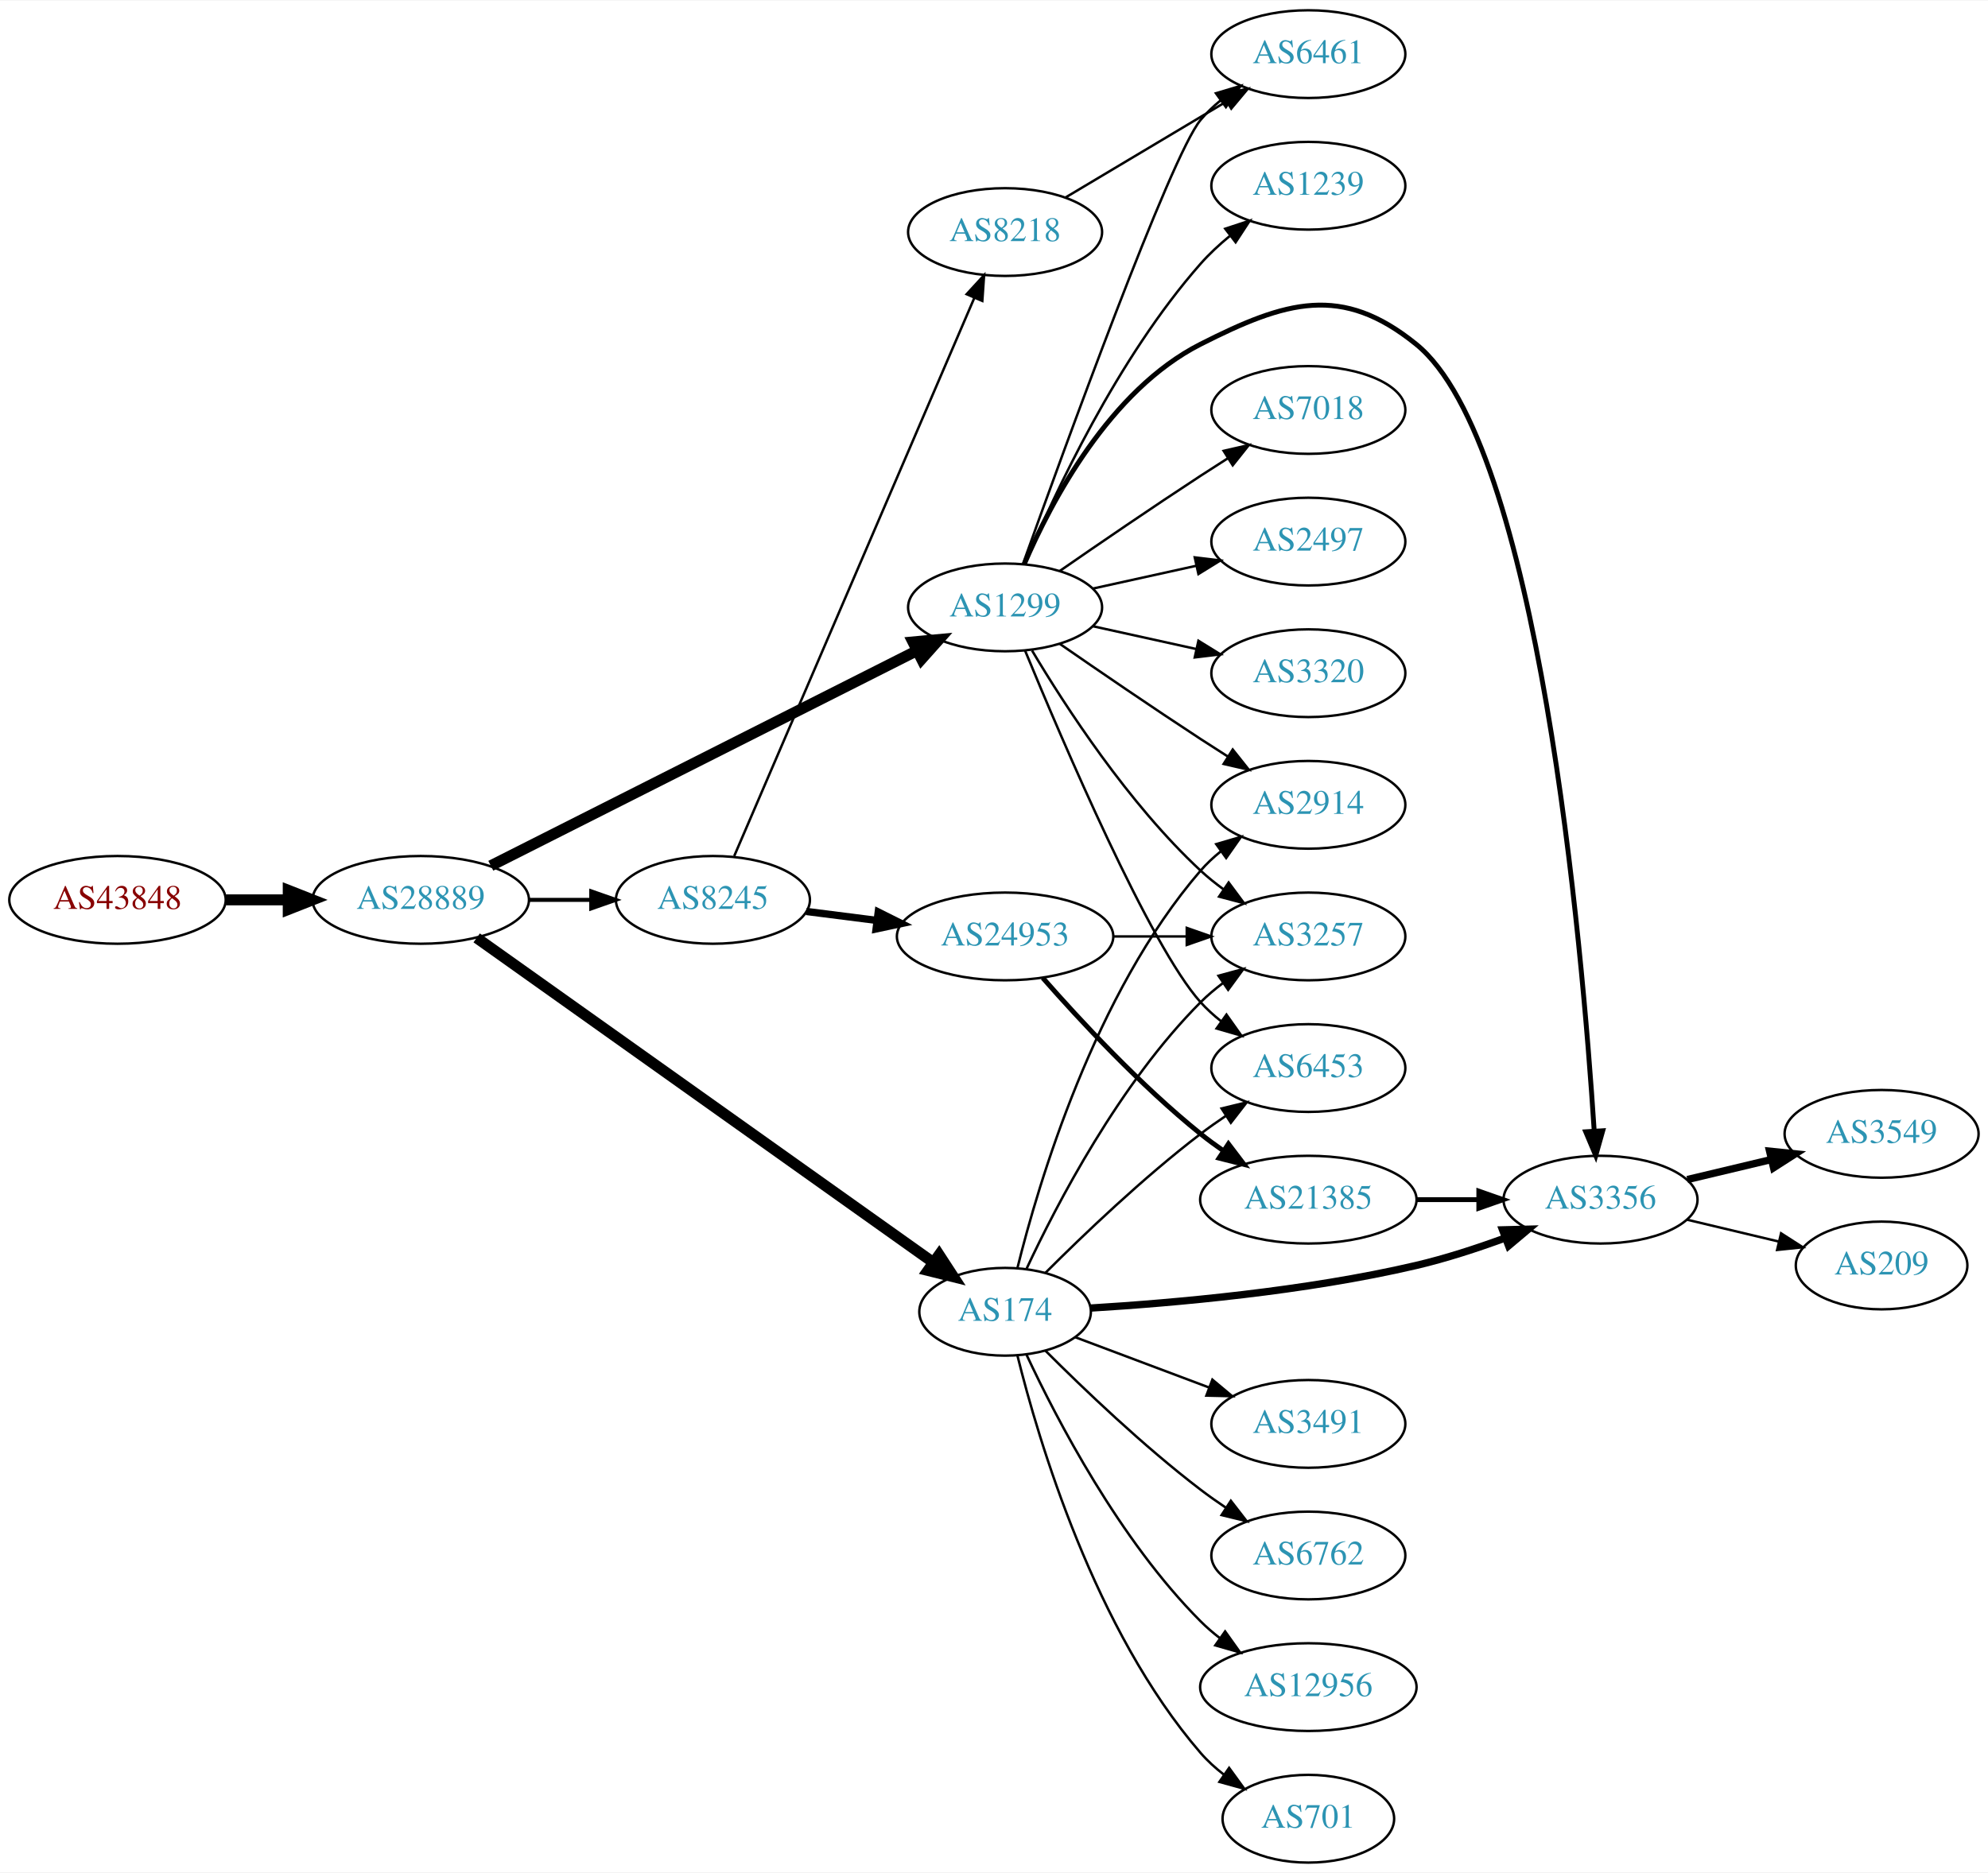
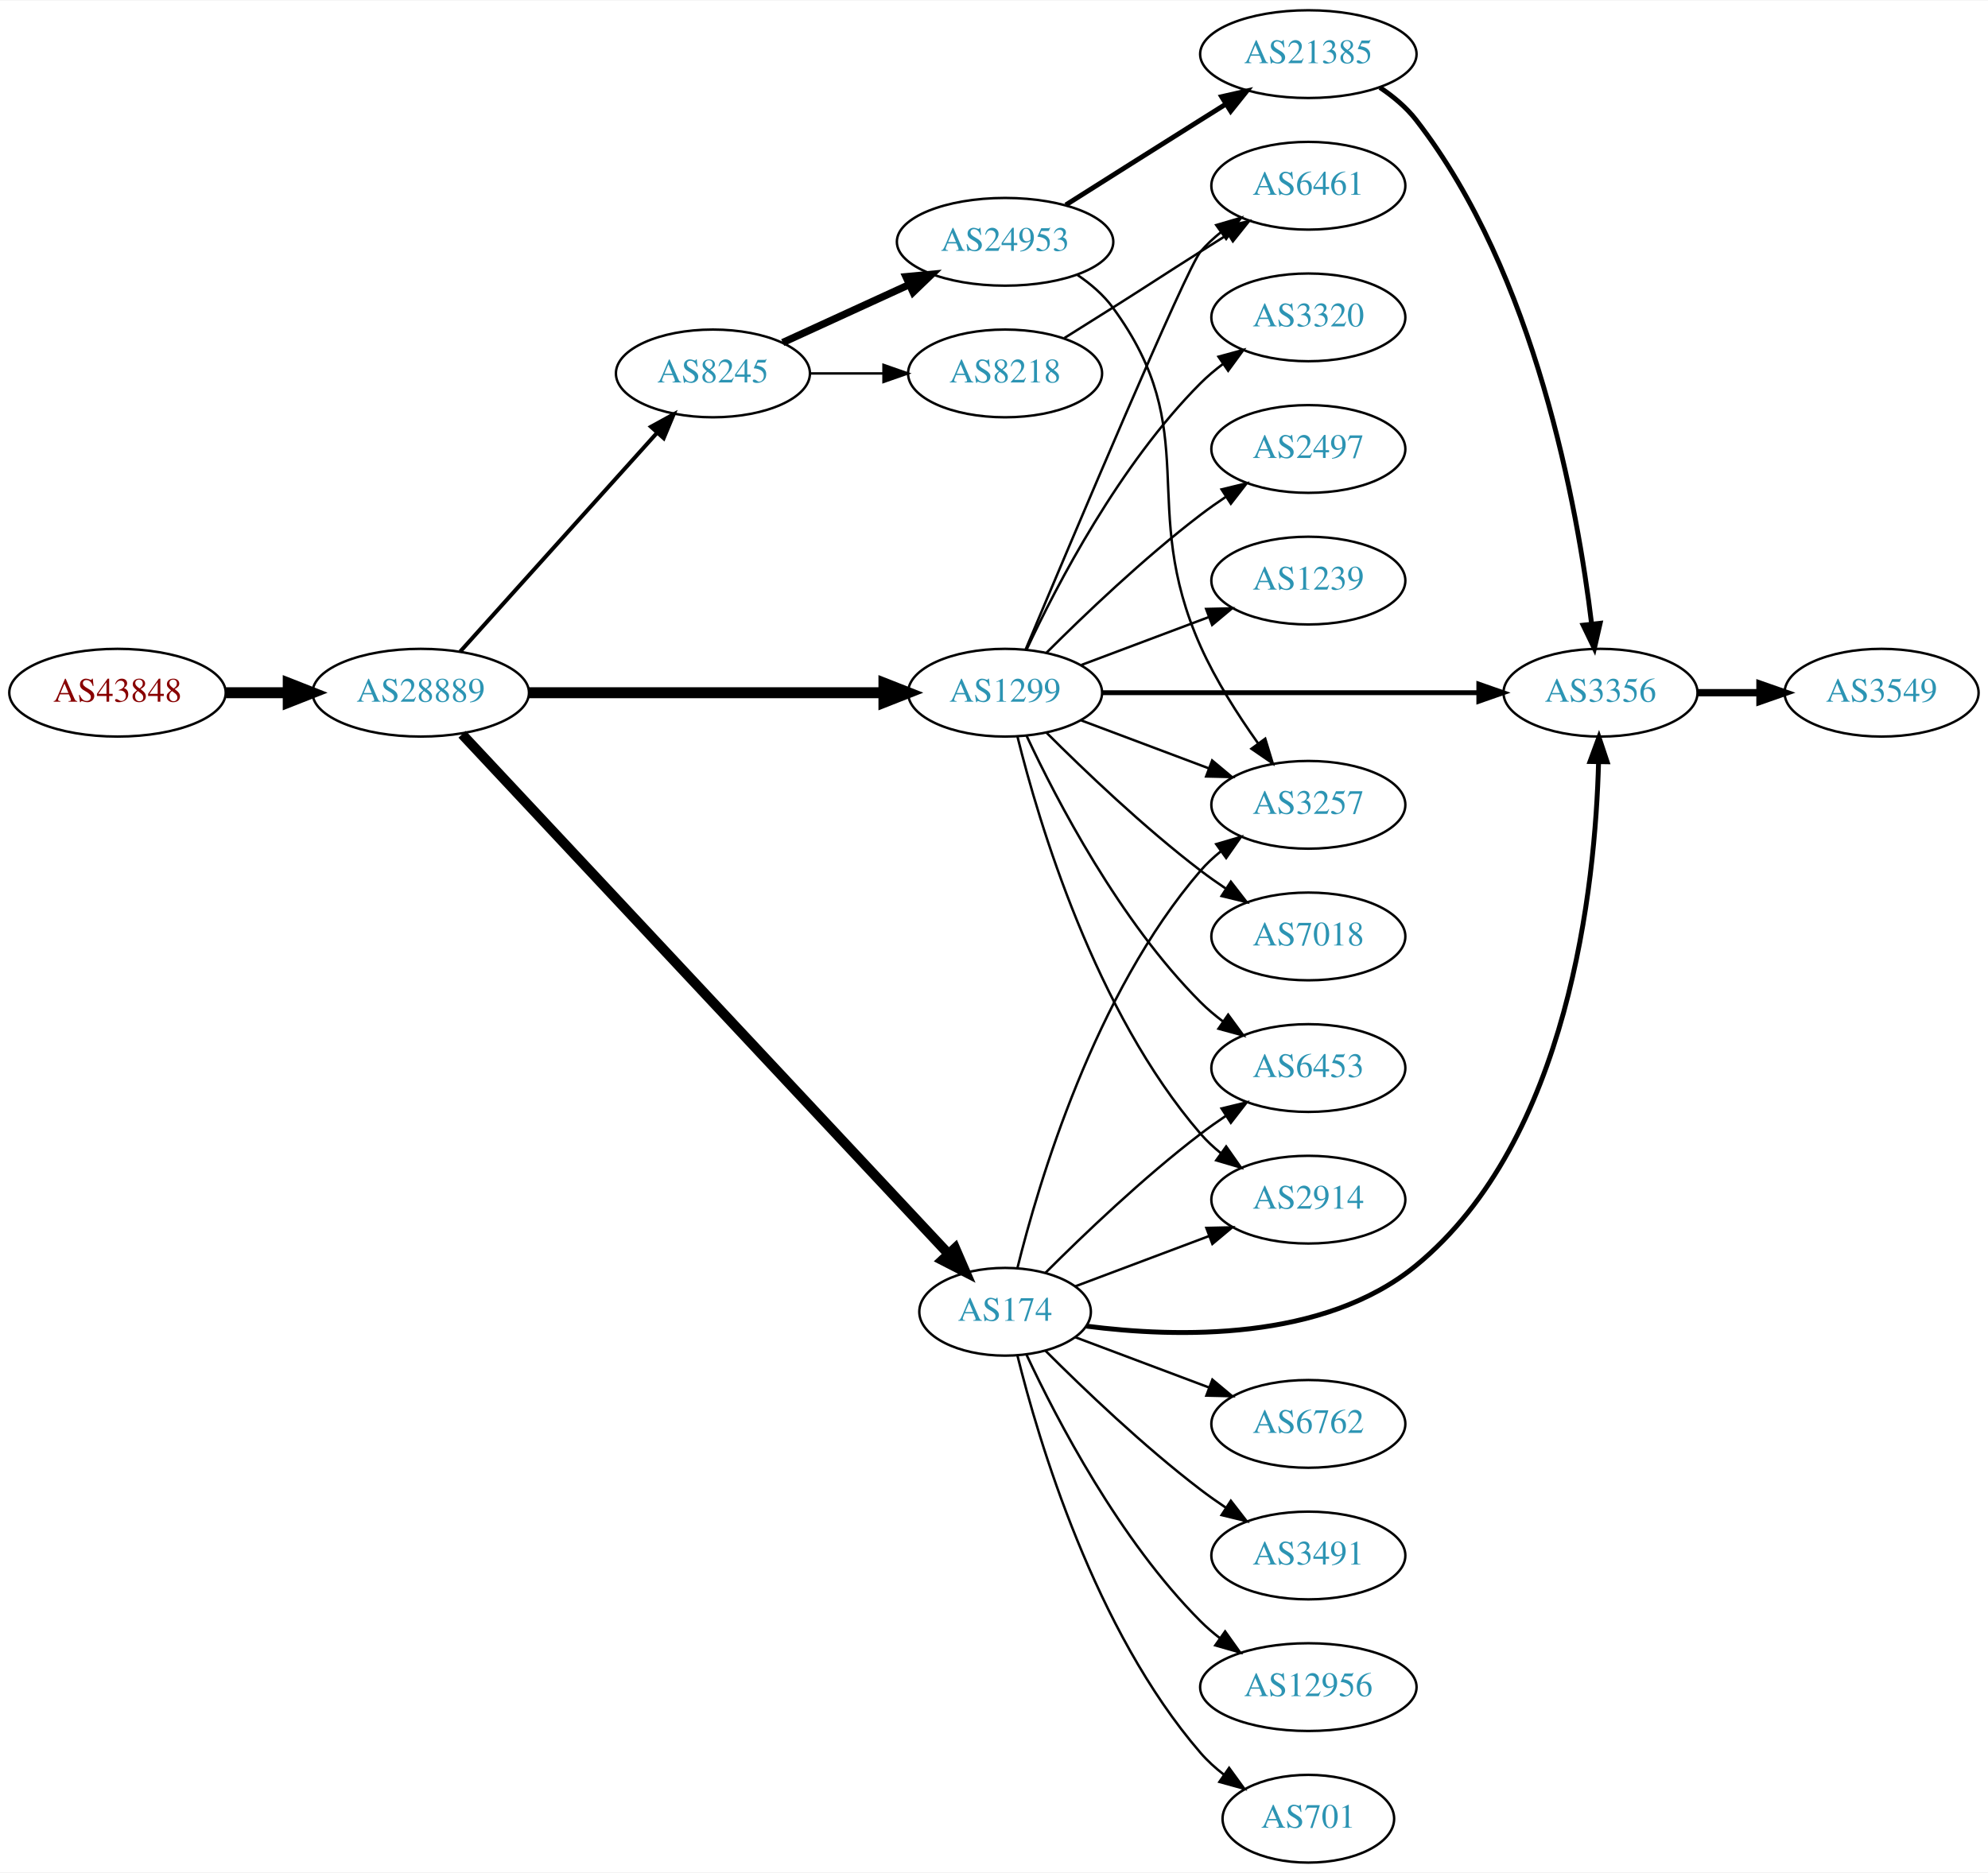
<svg xmlns="http://www.w3.org/2000/svg" xmlns:xlink="http://www.w3.org/1999/xlink" width="815pt" height="768pt" viewBox="0.00 0.00 815.45 768.00">
  <g id="graph0" class="graph" transform="scale(1 1) rotate(0) translate(4 764)">
    <polygon fill="white" stroke="none" points="-4,4 -4,-764 811.448,-764 811.448,4 -4,4" />
    <g id="node1" class="node">
      <g id="a_node1">
        <a xlink:href="/asn/43848" xlink:title="AS43848 ~ Unterauerstrasse 7 [AT]">
-           <ellipse fill="#ffffff" stroke="black" cx="44.196" cy="-395" rx="44.393" ry="18" />
-           <text text-anchor="middle" x="44.196" y="-391.3" font-family="Times,serif" font-size="14.00" fill="#880000">AS43848</text>
+           <ellipse fill="#ffffff" stroke="black" cx="44.196" cy="-480" rx="44.393" ry="18" />
+           <text text-anchor="middle" x="44.196" y="-476.3" font-family="Times,serif" font-size="14.00" fill="#880000">AS43848</text>
        </a>
      </g>
    </g>
    <g id="node2" class="node">
      <g id="a_node2">
        <a xlink:href="/asn/28889" xlink:title="AS28889 ~ LINZNET-AS [AT]">
-           <ellipse fill="#ffffff" stroke="black" cx="168.588" cy="-395" rx="44.393" ry="18" />
-           <text text-anchor="middle" x="168.588" y="-391.3" font-family="Times,serif" font-size="14.00" fill="#2c94b3">AS28889</text>
+           <ellipse fill="#ffffff" stroke="black" cx="168.588" cy="-480" rx="44.393" ry="18" />
+           <text text-anchor="middle" x="168.588" y="-476.3" font-family="Times,serif" font-size="14.00" fill="#2c94b3">AS28889</text>
        </a>
      </g>
    </g>
    <g id="edge1" class="edge">
-       <path fill="none" stroke="black" stroke-width="4.5" d="M88.692,-395C96.898,-395 105.569,-395 114.041,-395" />
-       <polygon fill="black" stroke="black" stroke-width="4.5" points="114.233,-398.938 124.233,-395 114.233,-391.063 114.233,-398.938" />
+       <path fill="none" stroke="black" stroke-width="4.5" d="M88.692,-480C96.898,-480 105.569,-480 114.041,-480" />
+       <polygon fill="black" stroke="black" stroke-width="4.5" points="114.233,-483.938 124.233,-480 114.233,-476.063 114.233,-483.938" />
    </g>
    <g id="node3" class="node">
      <g id="a_node3">
        <a xlink:href="/asn/1299" xlink:title="AS1299 ~ Telia Carrier [EU]">
-           <ellipse fill="#ffffff" stroke="black" cx="408.273" cy="-515" rx="39.794" ry="18" />
-           <text text-anchor="middle" x="408.273" y="-511.3" font-family="Times,serif" font-size="14.00" fill="#2c94b3">AS1299</text>
+           <ellipse fill="#ffffff" stroke="black" cx="408.273" cy="-480" rx="39.794" ry="18" />
+           <text text-anchor="middle" x="408.273" y="-476.3" font-family="Times,serif" font-size="14.00" fill="#2c94b3">AS1299</text>
        </a>
      </g>
    </g>
    <g id="edge2" class="edge">
-       <path fill="none" stroke="black" stroke-width="4.5" d="M197.319,-409C240.715,-430.91 324.619,-473.27 372.167,-497.276" />
-       <polygon fill="black" stroke="black" stroke-width="4.5" points="370.468,-500.829 381.169,-501.821 374.017,-493.799 370.468,-500.829" />
+       <path fill="none" stroke="black" stroke-width="4.5" d="M212.907,-480C253.975,-480 315.589,-480 358.396,-480" />
+       <polygon fill="black" stroke="black" stroke-width="4.5" points="358.579,-483.938 368.579,-480 358.579,-476.063 358.579,-483.938" />
    </g>
    <g id="node4" class="node">
      <g id="a_node4">
-         <a xlink:href="/asn/8245" xlink:title="AS8245 ~ Video-Broadcast GmbH [AT]">
-           <ellipse fill="#ffffff" stroke="black" cx="288.431" cy="-395" rx="39.794" ry="18" />
-           <text text-anchor="middle" x="288.431" y="-391.3" font-family="Times,serif" font-size="14.00" fill="#2c94b3">AS8245</text>
-         </a>
-       </g>
-     </g>
-     <g id="edge3" class="edge">
-       <path fill="none" stroke="black" stroke-width="1.636" d="M212.799,-395C221.112,-395 229.875,-395 238.357,-395" />
-       <polygon fill="black" stroke="black" stroke-width="1.636" points="238.516,-398.5 248.516,-395 238.516,-391.5 238.516,-398.5" />
-     </g>
-     <g id="node5" class="node">
-       <g id="a_node5">
        <a xlink:href="/asn/174" xlink:title="AS174 ~ Cogent Communications [US]">
          <ellipse fill="#ffffff" stroke="black" cx="408.273" cy="-226" rx="35.194" ry="18" />
          <text text-anchor="middle" x="408.273" y="-222.3" font-family="Times,serif" font-size="14.00" fill="#2c94b3">AS174</text>
        </a>
      </g>
    </g>
+     <g id="edge3" class="edge">
+       <path fill="none" stroke="black" stroke-width="4.091" d="M185.552,-462.94C226.851,-418.807 337.294,-300.782 384.914,-249.894" />
+       <polygon fill="black" stroke="black" stroke-width="4.091" points="387.778,-252.073 391.997,-242.325 382.55,-247.181 387.778,-252.073" />
+     </g>
+     <g id="node5" class="node">
+       <g id="a_node5">
+         <a xlink:href="/asn/8245" xlink:title="AS8245 ~ Video-Broadcast GmbH [AT]">
+           <ellipse fill="#ffffff" stroke="black" cx="288.431" cy="-611" rx="39.794" ry="18" />
+           <text text-anchor="middle" x="288.431" y="-607.3" font-family="Times,serif" font-size="14.00" fill="#2c94b3">AS8245</text>
+         </a>
+       </g>
+     </g>
    <g id="edge4" class="edge">
-       <path fill="none" stroke="black" stroke-width="4.5" d="M191.523,-379.404C234.691,-348.71 330.641,-280.487 378.694,-246.321" />
-       <polygon fill="black" stroke="black" stroke-width="4.5" points="381.217,-249.358 387.085,-240.354 376.654,-242.94 381.217,-249.358" />
-     </g>
-     <g id="node6" class="node">
-       <g id="a_node6">
-         <a xlink:href="/asn/2914" xlink:title="AS2914 ~ NTT America, Inc. [US]">
-           <ellipse fill="#ffffff" stroke="black" cx="532.666" cy="-434" rx="39.794" ry="18" />
-           <text text-anchor="middle" x="532.666" y="-430.3" font-family="Times,serif" font-size="14.00" fill="#2c94b3">AS2914</text>
-         </a>
-       </g>
-     </g>
-     <g id="edge5" class="edge">
-       <path fill="none" stroke="black" d="M430.63,-500.099C446.481,-489.123 468.684,-473.921 488.469,-461 492.051,-458.661 495.822,-456.241 499.582,-453.856" />
-       <polygon fill="black" stroke="black" points="501.644,-456.693 508.243,-448.404 497.916,-450.769 501.644,-456.693" />
-     </g>
-     <g id="node7" class="node">
-       <g id="a_node7">
-         <a xlink:href="/asn/3257" xlink:title="AS3257 ~ GTT [DE]">
-           <ellipse fill="#ffffff" stroke="black" cx="532.666" cy="-380" rx="39.794" ry="18" />
-           <text text-anchor="middle" x="532.666" y="-376.3" font-family="Times,serif" font-size="14.00" fill="#2c94b3">AS3257</text>
-         </a>
-       </g>
-     </g>
-     <g id="edge6" class="edge">
-       <path fill="none" stroke="black" d="M419.319,-497.329C432.89,-474.528 458.822,-434.528 488.469,-407 491.376,-404.301 494.589,-401.72 497.913,-399.297" />
-       <polygon fill="black" stroke="black" points="499.972,-402.13 506.291,-393.625 496.048,-396.333 499.972,-402.13" />
+       <path fill="none" stroke="black" stroke-width="1.636" d="M184.753,-496.858C205.259,-519.653 241.964,-560.456 265.482,-586.6" />
+       <polygon fill="black" stroke="black" stroke-width="1.636" points="263.034,-589.113 272.324,-594.207 268.239,-584.432 263.034,-589.113" />
    </g>
    <g id="node8" class="node">
      <g id="a_node8">
-         <a xlink:href="/asn/1239" xlink:title="AS1239 ~ Sprint [US]">
+         <a xlink:href="/asn/6461" xlink:title="AS6461 ~ Zayo Bandwidth [US]">
          <ellipse fill="#ffffff" stroke="black" cx="532.666" cy="-688" rx="39.794" ry="18" />
-           <text text-anchor="middle" x="532.666" y="-684.3" font-family="Times,serif" font-size="14.00" fill="#2c94b3">AS1239</text>
-         </a>
-       </g>
-     </g>
-     <g id="edge7" class="edge">
-       <path fill="none" stroke="black" d="M416.437,-532.99C428.341,-561.36 454.309,-617.246 488.469,-656 492.004,-660.01 496.12,-663.828 500.38,-667.339" />
-       <polygon fill="black" stroke="black" points="498.572,-670.363 508.634,-673.681 502.837,-664.813 498.572,-670.363" />
+           <text text-anchor="middle" x="532.666" y="-684.3" font-family="Times,serif" font-size="14.00" fill="#2c94b3">AS6461</text>
+         </a>
+       </g>
+     </g>
+     <g id="edge15" class="edge">
+       <path fill="none" stroke="black" d="M416.766,-497.896C435.396,-542.283 482.725,-654.348 488.469,-661 490.926,-663.845 493.757,-666.489 496.772,-668.921" />
+       <polygon fill="black" stroke="black" points="494.879,-671.871 505.045,-674.855 498.959,-666.183 494.879,-671.871" />
    </g>
    <g id="node9" class="node">
      <g id="a_node9">
-         <a xlink:href="/asn/6461" xlink:title="AS6461 ~ Zayo Bandwidth [US]">
-           <ellipse fill="#ffffff" stroke="black" cx="532.666" cy="-742" rx="39.794" ry="18" />
-           <text text-anchor="middle" x="532.666" y="-738.3" font-family="Times,serif" font-size="14.00" fill="#2c94b3">AS6461</text>
+         <a xlink:href="/asn/7018" xlink:title="AS7018 ~ AT&amp;T Services, Inc. [US]">
+           <ellipse fill="#ffffff" stroke="black" cx="532.666" cy="-380" rx="39.794" ry="18" />
+           <text text-anchor="middle" x="532.666" y="-376.3" font-family="Times,serif" font-size="14.00" fill="#2c94b3">AS7018</text>
        </a>
      </g>
    </g>
    <g id="edge8" class="edge">
-       <path fill="none" stroke="black" d="M415.627,-532.88C432.167,-579.138 476.129,-700.187 488.469,-715 490.875,-717.888 493.673,-720.561 496.666,-723.011" />
-       <polygon fill="black" stroke="black" points="494.755,-725.948 504.909,-728.97 498.855,-720.275 494.755,-725.948" />
+       <path fill="none" stroke="black" d="M425.172,-463.681C440.629,-448.228 465.128,-424.806 488.469,-407 491.792,-404.466 495.359,-401.947 498.968,-399.525" />
+       <polygon fill="black" stroke="black" points="500.877,-402.458 507.368,-394.085 497.072,-396.583 500.877,-402.458" />
    </g>
    <g id="node10" class="node">
      <g id="a_node10">
+         <a xlink:href="/asn/2914" xlink:title="AS2914 ~ NTT America, Inc. [US]">
+           <ellipse fill="#ffffff" stroke="black" cx="532.666" cy="-272" rx="39.794" ry="18" />
+           <text text-anchor="middle" x="532.666" y="-268.3" font-family="Times,serif" font-size="14.00" fill="#2c94b3">AS2914</text>
+         </a>
+       </g>
+     </g>
+     <g id="edge9" class="edge">
+       <path fill="none" stroke="black" d="M413.373,-461.885C422.042,-426.937 445.091,-349.233 488.469,-299 490.926,-296.155 493.757,-293.511 496.772,-291.079" />
+       <polygon fill="black" stroke="black" points="498.959,-293.817 505.045,-285.145 494.879,-288.129 498.959,-293.817" />
+     </g>
+     <g id="node11" class="node">
+       <g id="a_node11">
+         <a xlink:href="/asn/3356" xlink:title="AS3356 ~ Level 3 Parent, LLC [US]">
+           <ellipse fill="#ffffff" stroke="black" cx="652.508" cy="-480" rx="39.794" ry="18" />
+           <text text-anchor="middle" x="652.508" y="-476.3" font-family="Times,serif" font-size="14.00" fill="#2c94b3">AS3356</text>
+         </a>
+       </g>
+     </g>
+     <g id="edge10" class="edge">
+       <path fill="none" stroke="black" stroke-width="2" d="M447.924,-480C489.809,-480 556.752,-480 602.349,-480" />
+       <polygon fill="black" stroke="black" stroke-width="2" points="602.594,-483.5 612.594,-480 602.594,-476.5 602.594,-483.5" />
+     </g>
+     <g id="node12" class="node">
+       <g id="a_node12">
+         <a xlink:href="/asn/3320" xlink:title="AS3320 ~ DTAG [DE]">
+           <ellipse fill="#ffffff" stroke="black" cx="532.666" cy="-634" rx="39.794" ry="18" />
+           <text text-anchor="middle" x="532.666" y="-630.3" font-family="Times,serif" font-size="14.00" fill="#2c94b3">AS3320</text>
+         </a>
+       </g>
+     </g>
+     <g id="edge11" class="edge">
+       <path fill="none" stroke="black" d="M417.124,-497.747C429.404,-524.017 455.231,-573.726 488.469,-607 491.272,-609.806 494.419,-612.457 497.702,-614.922" />
+       <polygon fill="black" stroke="black" points="495.806,-617.865 506.029,-620.647 499.771,-612.097 495.806,-617.865" />
+     </g>
+     <g id="node13" class="node">
+       <g id="a_node13">
+         <a xlink:href="/asn/2497" xlink:title="AS2497 ~ Internet Initiative Japan Inc. [JP]">
+           <ellipse fill="#ffffff" stroke="black" cx="532.666" cy="-580" rx="39.794" ry="18" />
+           <text text-anchor="middle" x="532.666" y="-576.3" font-family="Times,serif" font-size="14.00" fill="#2c94b3">AS2497</text>
+         </a>
+       </g>
+     </g>
+     <g id="edge12" class="edge">
+       <path fill="none" stroke="black" d="M425.172,-496.319C440.629,-511.772 465.128,-535.194 488.469,-553 491.792,-555.534 495.359,-558.053 498.968,-560.475" />
+       <polygon fill="black" stroke="black" points="497.072,-563.417 507.368,-565.915 500.877,-557.542 497.072,-563.417" />
+     </g>
+     <g id="node14" class="node">
+       <g id="a_node14">
+         <a xlink:href="/asn/1239" xlink:title="AS1239 ~ Sprint [US]">
+           <ellipse fill="#ffffff" stroke="black" cx="532.666" cy="-526" rx="39.794" ry="18" />
+           <text text-anchor="middle" x="532.666" y="-522.3" font-family="Times,serif" font-size="14.00" fill="#2c94b3">AS1239</text>
+         </a>
+       </g>
+     </g>
+     <g id="edge13" class="edge">
+       <path fill="none" stroke="black" d="M439.528,-491.371C455.268,-497.287 474.715,-504.596 491.68,-510.972" />
+       <polygon fill="black" stroke="black" points="490.743,-514.359 501.335,-514.601 493.206,-507.806 490.743,-514.359" />
+     </g>
+     <g id="node15" class="node">
+       <g id="a_node15">
+         <a xlink:href="/asn/3257" xlink:title="AS3257 ~ GTT [DE]">
+           <ellipse fill="#ffffff" stroke="black" cx="532.666" cy="-434" rx="39.794" ry="18" />
+           <text text-anchor="middle" x="532.666" y="-430.3" font-family="Times,serif" font-size="14.00" fill="#2c94b3">AS3257</text>
+         </a>
+       </g>
+     </g>
+     <g id="edge14" class="edge">
+       <path fill="none" stroke="black" d="M439.528,-468.629C455.268,-462.713 474.715,-455.404 491.68,-449.028" />
+       <polygon fill="black" stroke="black" points="493.206,-452.194 501.335,-445.399 490.743,-445.641 493.206,-452.194" />
+     </g>
+     <g id="node16" class="node">
+       <g id="a_node16">
        <a xlink:href="/asn/6453" xlink:title="AS6453 ~ TATA COMMUNICATIONS (AMERICA) INC [US]">
          <ellipse fill="#ffffff" stroke="black" cx="532.666" cy="-326" rx="39.794" ry="18" />
          <text text-anchor="middle" x="532.666" y="-322.3" font-family="Times,serif" font-size="14.00" fill="#2c94b3">AS6453</text>
        </a>
      </g>
    </g>
-     <g id="edge9" class="edge">
-       <path fill="none" stroke="black" d="M416.432,-497.367C431.693,-460.342 467.722,-376.024 488.469,-353 490.986,-350.208 493.857,-347.599 496.896,-345.188" />
-       <polygon fill="black" stroke="black" points="499.079,-347.93 505.204,-339.285 495.025,-342.224 499.079,-347.93" />
-     </g>
-     <g id="node11" class="node">
-       <g id="a_node11">
-         <a xlink:href="/asn/3356" xlink:title="AS3356 ~ Level 3 Parent, LLC [US]">
-           <ellipse fill="#ffffff" stroke="black" cx="652.508" cy="-272" rx="39.794" ry="18" />
-           <text text-anchor="middle" x="652.508" y="-268.3" font-family="Times,serif" font-size="14.00" fill="#2c94b3">AS3356</text>
-         </a>
-       </g>
-     </g>
-     <g id="edge10" class="edge">
-       <path fill="none" stroke="black" stroke-width="2" d="M416.198,-532.902C427.15,-558.374 451.138,-604.082 488.469,-623 523.512,-640.758 546.33,-647.721 576.862,-623 627.164,-582.27 644.986,-376.429 649.915,-300.332" />
-       <polygon fill="black" stroke="black" stroke-width="2" points="653.425,-300.278 650.551,-290.081 646.438,-299.845 653.425,-300.278" />
-     </g>
-     <g id="node12" class="node">
-       <g id="a_node12">
-         <a xlink:href="/asn/7018" xlink:title="AS7018 ~ AT&amp;T Services, Inc. [US]">
-           <ellipse fill="#ffffff" stroke="black" cx="532.666" cy="-596" rx="39.794" ry="18" />
-           <text text-anchor="middle" x="532.666" y="-592.3" font-family="Times,serif" font-size="14.00" fill="#2c94b3">AS7018</text>
-         </a>
-       </g>
-     </g>
-     <g id="edge11" class="edge">
-       <path fill="none" stroke="black" d="M430.63,-529.901C446.481,-540.877 468.684,-556.079 488.469,-569 492.051,-571.339 495.822,-573.759 499.582,-576.144" />
-       <polygon fill="black" stroke="black" points="497.916,-579.231 508.243,-581.596 501.644,-573.307 497.916,-579.231" />
-     </g>
-     <g id="node13" class="node">
-       <g id="a_node13">
-         <a xlink:href="/asn/2497" xlink:title="AS2497 ~ Internet Initiative Japan Inc. [JP]">
-           <ellipse fill="#ffffff" stroke="black" cx="532.666" cy="-542" rx="39.794" ry="18" />
-           <text text-anchor="middle" x="532.666" y="-538.3" font-family="Times,serif" font-size="14.00" fill="#2c94b3">AS2497</text>
-         </a>
-       </g>
-     </g>
-     <g id="edge12" class="edge">
-       <path fill="none" stroke="black" d="M444.346,-522.737C457.533,-525.646 472.713,-528.995 486.679,-532.076" />
-       <polygon fill="black" stroke="black" points="486.068,-535.525 496.588,-534.262 487.577,-528.69 486.068,-535.525" />
-     </g>
-     <g id="node14" class="node">
-       <g id="a_node14">
-         <a xlink:href="/asn/3320" xlink:title="AS3320 ~ DTAG [DE]">
-           <ellipse fill="#ffffff" stroke="black" cx="532.666" cy="-488" rx="39.794" ry="18" />
-           <text text-anchor="middle" x="532.666" y="-484.3" font-family="Times,serif" font-size="14.00" fill="#2c94b3">AS3320</text>
-         </a>
-       </g>
-     </g>
-     <g id="edge13" class="edge">
-       <path fill="none" stroke="black" d="M444.346,-507.263C457.533,-504.354 472.713,-501.005 486.679,-497.924" />
-       <polygon fill="black" stroke="black" points="487.577,-501.31 496.588,-495.738 486.068,-494.475 487.577,-501.31" />
-     </g>
-     <g id="node15" class="node">
-       <g id="a_node15">
-         <a xlink:href="/asn/8218" xlink:title="AS8218 ~ legacy Neotelecoms [FR]">
-           <ellipse fill="#ffffff" stroke="black" cx="408.273" cy="-669" rx="39.794" ry="18" />
-           <text text-anchor="middle" x="408.273" y="-665.3" font-family="Times,serif" font-size="14.00" fill="#2c94b3">AS8218</text>
-         </a>
-       </g>
-     </g>
-     <g id="edge14" class="edge">
-       <path fill="none" stroke="black" d="M297.163,-412.978C317.354,-459.925 371.757,-586.419 395.697,-642.084" />
-       <polygon fill="black" stroke="black" points="392.5,-643.509 399.666,-651.312 398.93,-640.743 392.5,-643.509" />
-     </g>
-     <g id="node16" class="node">
-       <g id="a_node16">
-         <a xlink:href="/asn/24953" xlink:title="AS24953 ~ AS MACRO: AS-24953 (customers) [AT]">
-           <ellipse fill="#ffffff" stroke="black" cx="408.273" cy="-380" rx="44.393" ry="18" />
-           <text text-anchor="middle" x="408.273" y="-376.3" font-family="Times,serif" font-size="14.00" fill="#2c94b3">AS24953</text>
-         </a>
-       </g>
-     </g>
-     <g id="edge15" class="edge">
-       <path fill="none" stroke="black" stroke-width="3" d="M326.717,-390.254C335.925,-389.082 345.952,-387.805 355.706,-386.564" />
-       <polygon fill="black" stroke="black" stroke-width="3" points="356.248,-390.023 365.726,-385.288 355.365,-383.079 356.248,-390.023" />
-     </g>
-     <g id="edge24" class="edge">
+     <g id="edge16" class="edge">
+       <path fill="none" stroke="black" d="M417.124,-462.253C429.404,-435.983 455.231,-386.274 488.469,-353 491.272,-350.194 494.419,-347.543 497.702,-345.078" />
+       <polygon fill="black" stroke="black" points="499.771,-347.903 506.029,-339.353 495.806,-342.135 499.771,-347.903" />
+     </g>
+     <g id="edge27" class="edge">
+       <path fill="none" stroke="black" d="M437.046,-236.438C453.232,-242.522 473.919,-250.296 491.819,-257.024" />
+       <polygon fill="black" stroke="black" points="490.839,-260.395 501.431,-260.637 493.302,-253.842 490.839,-260.395" />
+     </g>
+     <g id="edge25" class="edge">
+       <path fill="none" stroke="black" stroke-width="2" d="M441.597,-220.118C478.562,-215.34 538.861,-213.76 576.862,-245 639.709,-296.665 650.382,-401.14 651.711,-451.537" />
+       <polygon fill="black" stroke="black" stroke-width="2" points="648.214,-451.771 651.87,-461.715 655.213,-451.662 648.214,-451.771" />
+     </g>
+     <g id="edge28" class="edge">
      <path fill="none" stroke="black" d="M413.306,-243.845C421.923,-278.661 444.979,-356.637 488.469,-407 490.926,-409.845 493.757,-412.489 496.772,-414.921" />
      <polygon fill="black" stroke="black" points="494.879,-417.871 505.045,-420.855 498.959,-412.183 494.879,-417.871" />
    </g>
-     <g id="edge29" class="edge">
-       <path fill="none" stroke="black" d="M417.124,-243.747C429.404,-270.017 455.231,-319.726 488.469,-353 491.272,-355.806 494.419,-358.457 497.702,-360.922" />
-       <polygon fill="black" stroke="black" points="495.806,-363.865 506.029,-366.647 499.771,-358.097 495.806,-363.865" />
-     </g>
-     <g id="edge25" class="edge">
+     <g id="edge24" class="edge">
      <path fill="none" stroke="black" d="M424.878,-242.025C440.317,-257.473 464.979,-281.08 488.469,-299 491.792,-301.534 495.359,-304.053 498.968,-306.475" />
      <polygon fill="black" stroke="black" points="497.072,-309.417 507.368,-311.915 500.877,-303.542 497.072,-309.417" />
    </g>
-     <g id="edge23" class="edge">
-       <path fill="none" stroke="black" stroke-width="3" d="M443.375,-227.526C477.522,-229.598 531.387,-234.354 576.862,-245 589.022,-247.847 601.927,-252.062 613.526,-256.319" />
-       <polygon fill="black" stroke="black" stroke-width="3" points="612.326,-259.607 622.917,-259.877 614.805,-253.061 612.326,-259.607" />
+     <g id="node19" class="node">
+       <g id="a_node19">
+         <a xlink:href="/asn/6762" xlink:title="AS6762 ~ TELECOM ITALIA SPARKLE S.p.A. [IT]">
+           <ellipse fill="#ffffff" stroke="black" cx="532.666" cy="-180" rx="39.794" ry="18" />
+           <text text-anchor="middle" x="532.666" y="-176.3" font-family="Times,serif" font-size="14.00" fill="#2c94b3">AS6762</text>
+         </a>
+       </g>
+     </g>
+     <g id="edge21" class="edge">
+       <path fill="none" stroke="black" d="M437.046,-215.562C453.232,-209.478 473.919,-201.704 491.819,-194.976" />
+       <polygon fill="black" stroke="black" points="493.302,-198.158 501.431,-191.363 490.839,-191.605 493.302,-198.158" />
    </g>
    <g id="node20" class="node">
      <g id="a_node20">
        <a xlink:href="/asn/3491" xlink:title="AS3491 ~ PCCW Global, Inc. [US]">
-           <ellipse fill="#ffffff" stroke="black" cx="532.666" cy="-180" rx="39.794" ry="18" />
-           <text text-anchor="middle" x="532.666" y="-176.3" font-family="Times,serif" font-size="14.00" fill="#2c94b3">AS3491</text>
+           <ellipse fill="#ffffff" stroke="black" cx="532.666" cy="-126" rx="39.794" ry="18" />
+           <text text-anchor="middle" x="532.666" y="-122.3" font-family="Times,serif" font-size="14.00" fill="#2c94b3">AS3491</text>
        </a>
      </g>
    </g>
    <g id="edge22" class="edge">
-       <path fill="none" stroke="black" d="M437.046,-215.562C453.232,-209.478 473.919,-201.704 491.819,-194.976" />
-       <polygon fill="black" stroke="black" points="493.302,-198.158 501.431,-191.363 490.839,-191.605 493.302,-198.158" />
+       <path fill="none" stroke="black" d="M424.878,-209.975C440.317,-194.527 464.979,-170.92 488.469,-153 491.792,-150.466 495.359,-147.947 498.968,-145.525" />
+       <polygon fill="black" stroke="black" points="500.877,-148.458 507.368,-140.085 497.072,-142.583 500.877,-148.458" />
    </g>
    <g id="node21" class="node">
      <g id="a_node21">
-         <a xlink:href="/asn/6762" xlink:title="AS6762 ~ TELECOM ITALIA SPARKLE S.p.A. [IT]">
-           <ellipse fill="#ffffff" stroke="black" cx="532.666" cy="-126" rx="39.794" ry="18" />
-           <text text-anchor="middle" x="532.666" y="-122.3" font-family="Times,serif" font-size="14.00" fill="#2c94b3">AS6762</text>
-         </a>
-       </g>
-     </g>
-     <g id="edge26" class="edge">
-       <path fill="none" stroke="black" d="M424.878,-209.975C440.317,-194.527 464.979,-170.92 488.469,-153 491.792,-150.466 495.359,-147.947 498.968,-145.525" />
-       <polygon fill="black" stroke="black" points="500.877,-148.458 507.368,-140.085 497.072,-142.583 500.877,-148.458" />
-     </g>
-     <g id="node22" class="node">
-       <g id="a_node22">
        <a xlink:href="/asn/12956" xlink:title="AS12956 ~ TELXIUS [ES]">
          <ellipse fill="#ffffff" stroke="black" cx="532.666" cy="-72" rx="44.393" ry="18" />
          <text text-anchor="middle" x="532.666" y="-68.3" font-family="Times,serif" font-size="14.00" fill="#2c94b3">AS12956</text>
        </a>
      </g>
    </g>
-     <g id="edge27" class="edge">
+     <g id="edge23" class="edge">
      <path fill="none" stroke="black" d="M417.124,-208.253C429.404,-181.983 455.231,-132.274 488.469,-99 490.919,-96.548 493.63,-94.214 496.467,-92.02" />
      <polygon fill="black" stroke="black" points="498.527,-94.85 504.675,-86.221 494.488,-89.132 498.527,-94.85" />
    </g>
-     <g id="node23" class="node">
-       <g id="a_node23">
+     <g id="node22" class="node">
+       <g id="a_node22">
        <a xlink:href="/asn/701" xlink:title="AS701 ~ UUNET [US]">
          <ellipse fill="#ffffff" stroke="black" cx="532.666" cy="-18" rx="35.194" ry="18" />
          <text text-anchor="middle" x="532.666" y="-14.3" font-family="Times,serif" font-size="14.00" fill="#2c94b3">AS701</text>
        </a>
      </g>
    </g>
-     <g id="edge28" class="edge">
+     <g id="edge26" class="edge">
      <path fill="none" stroke="black" d="M413.306,-208.155C421.923,-173.339 444.979,-95.363 488.469,-45 491.266,-41.762 494.547,-38.784 498.031,-36.082" />
      <polygon fill="black" stroke="black" points="500.166,-38.861 506.395,-30.291 496.181,-33.107 500.166,-38.861" />
    </g>
+     <g id="node6" class="node">
+       <g id="a_node6">
+         <a xlink:href="/asn/8218" xlink:title="AS8218 ~ legacy Neotelecoms [FR]">
+           <ellipse fill="#ffffff" stroke="black" cx="408.273" cy="-611" rx="39.794" ry="18" />
+           <text text-anchor="middle" x="408.273" y="-607.3" font-family="Times,serif" font-size="14.00" fill="#2c94b3">AS8218</text>
+         </a>
+       </g>
+     </g>
+     <g id="edge5" class="edge">
+       <path fill="none" stroke="black" d="M328.343,-611C337.897,-611 348.246,-611 358.209,-611" />
+       <polygon fill="black" stroke="black" points="358.402,-614.5 368.402,-611 358.402,-607.5 358.402,-614.5" />
+     </g>
+     <g id="node7" class="node">
+       <g id="a_node7">
+         <a xlink:href="/asn/24953" xlink:title="AS24953 ~ AS MACRO: AS-24953 (customers) [AT]">
+           <ellipse fill="#ffffff" stroke="black" cx="408.273" cy="-665" rx="44.393" ry="18" />
+           <text text-anchor="middle" x="408.273" y="-661.3" font-family="Times,serif" font-size="14.00" fill="#2c94b3">AS24953</text>
+         </a>
+       </g>
+     </g>
+     <g id="edge6" class="edge">
+       <path fill="none" stroke="black" stroke-width="3" d="M317.06,-623.661C332.557,-630.762 352.124,-639.728 369.071,-647.494" />
+       <polygon fill="black" stroke="black" stroke-width="3" points="367.624,-650.681 378.173,-651.665 370.54,-644.317 367.624,-650.681" />
+     </g>
+     <g id="edge7" class="edge">
+       <path fill="none" stroke="black" d="M432.614,-625.531C439.056,-629.557 446.04,-633.937 452.469,-638 468.52,-648.143 472.419,-650.857 488.469,-661 492.086,-663.285 495.878,-665.671 499.65,-668.038" />
+       <polygon fill="black" stroke="black" points="497.991,-671.129 508.324,-673.469 501.706,-665.196 497.991,-671.129" />
+     </g>
+     <g id="edge19" class="edge">
+       <path fill="none" stroke="black" d="M437.859,-651.466C443.357,-647.76 448.599,-643.277 452.469,-638 490.21,-586.54 462.449,-557.27 488.469,-499 494.677,-485.099 503.757,-470.879 511.991,-459.298" />
+       <polygon fill="black" stroke="black" points="514.979,-461.142 518.062,-451.005 509.331,-457.007 514.979,-461.142" />
+     </g>
    <g id="node18" class="node">
      <g id="a_node18">
-         <a xlink:href="/asn/3549" xlink:title="AS3549 ~ Level 3 Parent, LLC [US]">
-           <ellipse fill="#ffffff" stroke="black" cx="767.801" cy="-299" rx="39.794" ry="18" />
-           <text text-anchor="middle" x="767.801" y="-295.3" font-family="Times,serif" font-size="14.00" fill="#2c94b3">AS3549</text>
-         </a>
-       </g>
-     </g>
-     <g id="edge20" class="edge">
-       <path fill="none" stroke="black" stroke-width="3" d="M688.115,-280.248C698.987,-282.838 711.141,-285.735 722.583,-288.462" />
-       <polygon fill="black" stroke="black" stroke-width="3" points="721.867,-291.889 732.406,-290.803 723.49,-285.08 721.867,-291.889" />
-     </g>
-     <g id="node19" class="node">
-       <g id="a_node19">
-         <a xlink:href="/asn/209" xlink:title="AS209 ~ CenturyLink Communications, LLC [US]">
-           <ellipse fill="#ffffff" stroke="black" cx="767.801" cy="-245" rx="35.194" ry="18" />
-           <text text-anchor="middle" x="767.801" y="-241.3" font-family="Times,serif" font-size="14.00" fill="#2c94b3">AS209</text>
-         </a>
-       </g>
-     </g>
-     <g id="edge21" class="edge">
-       <path fill="none" stroke="black" d="M688.115,-263.752C699.91,-260.942 713.214,-257.771 725.482,-254.847" />
-       <polygon fill="black" stroke="black" points="726.571,-258.186 735.487,-252.463 724.948,-251.376 726.571,-258.186" />
-     </g>
-     <g id="edge16" class="edge">
-       <path fill="none" stroke="black" d="M433.162,-683.248C451.948,-694.453 478.319,-710.182 499.048,-722.545" />
-       <polygon fill="black" stroke="black" points="497.456,-725.671 507.837,-727.788 501.041,-719.659 497.456,-725.671" />
-     </g>
-     <g id="edge17" class="edge">
-       <path fill="none" stroke="black" d="M452.769,-380C462.458,-380 472.795,-380 482.687,-380" />
-       <polygon fill="black" stroke="black" points="482.79,-383.5 492.79,-380 482.79,-376.5 482.79,-383.5" />
+         <a xlink:href="/asn/21385" xlink:title="AS21385 ~ Trusted Network GmbH [DE]">
+           <ellipse fill="#ffffff" stroke="black" cx="532.666" cy="-742" rx="44.393" ry="18" />
+           <text text-anchor="middle" x="532.666" y="-738.3" font-family="Times,serif" font-size="14.00" fill="#2c94b3">AS21385</text>
+         </a>
+       </g>
+     </g>
+     <g id="edge18" class="edge">
+       <path fill="none" stroke="black" stroke-width="2" d="M433.168,-680.125C448.874,-690.057 469.881,-703.323 488.469,-715 491.828,-717.11 495.335,-719.309 498.836,-721.501" />
+       <polygon fill="black" stroke="black" stroke-width="2" points="497.103,-724.545 507.437,-726.882 500.816,-718.611 497.103,-724.545" />
    </g>
    <g id="node17" class="node">
      <g id="a_node17">
-         <a xlink:href="/asn/21385" xlink:title="AS21385 ~ Trusted Network GmbH [DE]">
-           <ellipse fill="#ffffff" stroke="black" cx="532.666" cy="-272" rx="44.393" ry="18" />
-           <text text-anchor="middle" x="532.666" y="-268.3" font-family="Times,serif" font-size="14.00" fill="#2c94b3">AS21385</text>
-         </a>
-       </g>
-     </g>
-     <g id="edge18" class="edge">
-       <path fill="none" stroke="black" stroke-width="2" d="M423.706,-363.017C438.837,-345.771 463.802,-318.852 488.469,-299 491.398,-296.643 494.544,-294.325 497.756,-292.098" />
-       <polygon fill="black" stroke="black" stroke-width="2" points="499.891,-294.882 506.304,-286.448 496.031,-289.042 499.891,-294.882" />
-     </g>
-     <g id="edge19" class="edge">
-       <path fill="none" stroke="black" stroke-width="2" d="M576.877,-272C585.189,-272 593.952,-272 602.434,-272" />
-       <polygon fill="black" stroke="black" stroke-width="2" points="602.593,-275.5 612.593,-272 602.593,-268.5 602.593,-275.5" />
+         <a xlink:href="/asn/3549" xlink:title="AS3549 ~ Level 3 Parent, LLC [US]">
+           <ellipse fill="#ffffff" stroke="black" cx="767.801" cy="-480" rx="39.794" ry="18" />
+           <text text-anchor="middle" x="767.801" y="-476.3" font-family="Times,serif" font-size="14.00" fill="#2c94b3">AS3549</text>
+         </a>
+       </g>
+     </g>
+     <g id="edge17" class="edge">
+       <path fill="none" stroke="black" stroke-width="3" d="M692.18,-480C700.383,-480 709.147,-480 717.679,-480" />
+       <polygon fill="black" stroke="black" stroke-width="3" points="717.919,-483.5 727.919,-480 717.919,-476.5 717.919,-483.5" />
+     </g>
+     <g id="edge20" class="edge">
+       <path fill="none" stroke="black" stroke-width="2" d="M562.037,-728.304C567.548,-724.608 572.85,-720.171 576.862,-715 625.917,-651.775 643.133,-555.578 648.852,-508.276" />
+       <polygon fill="black" stroke="black" stroke-width="2" points="652.351,-508.479 649.988,-498.151 645.395,-507.698 652.351,-508.479" />
    </g>
  </g>
</svg>
